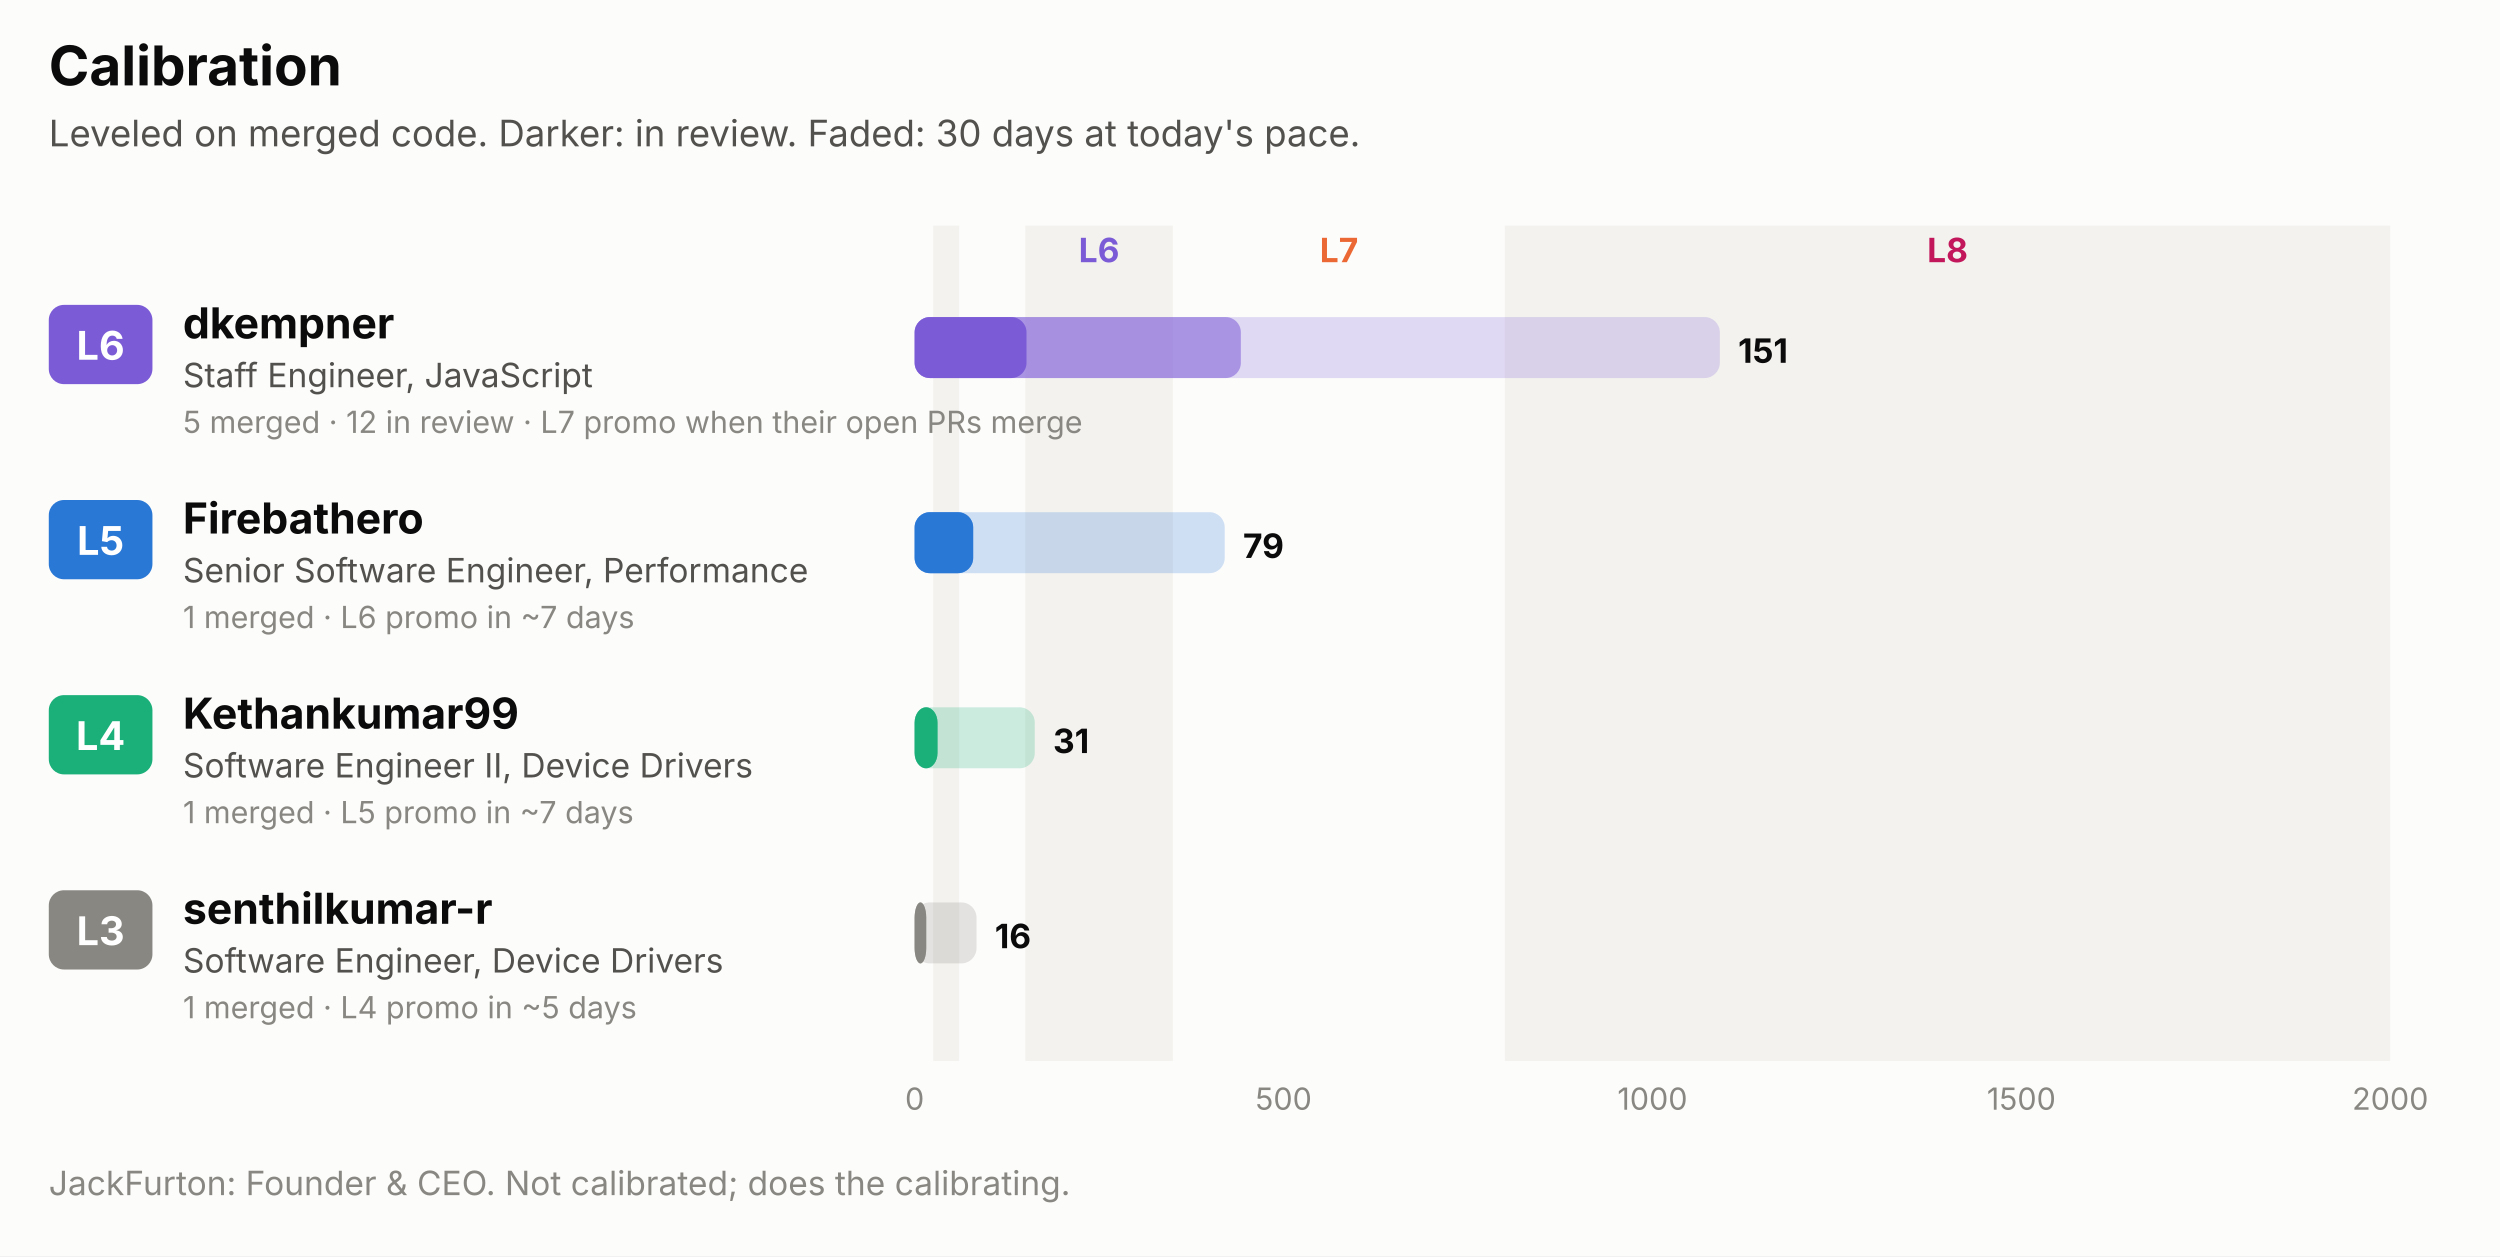
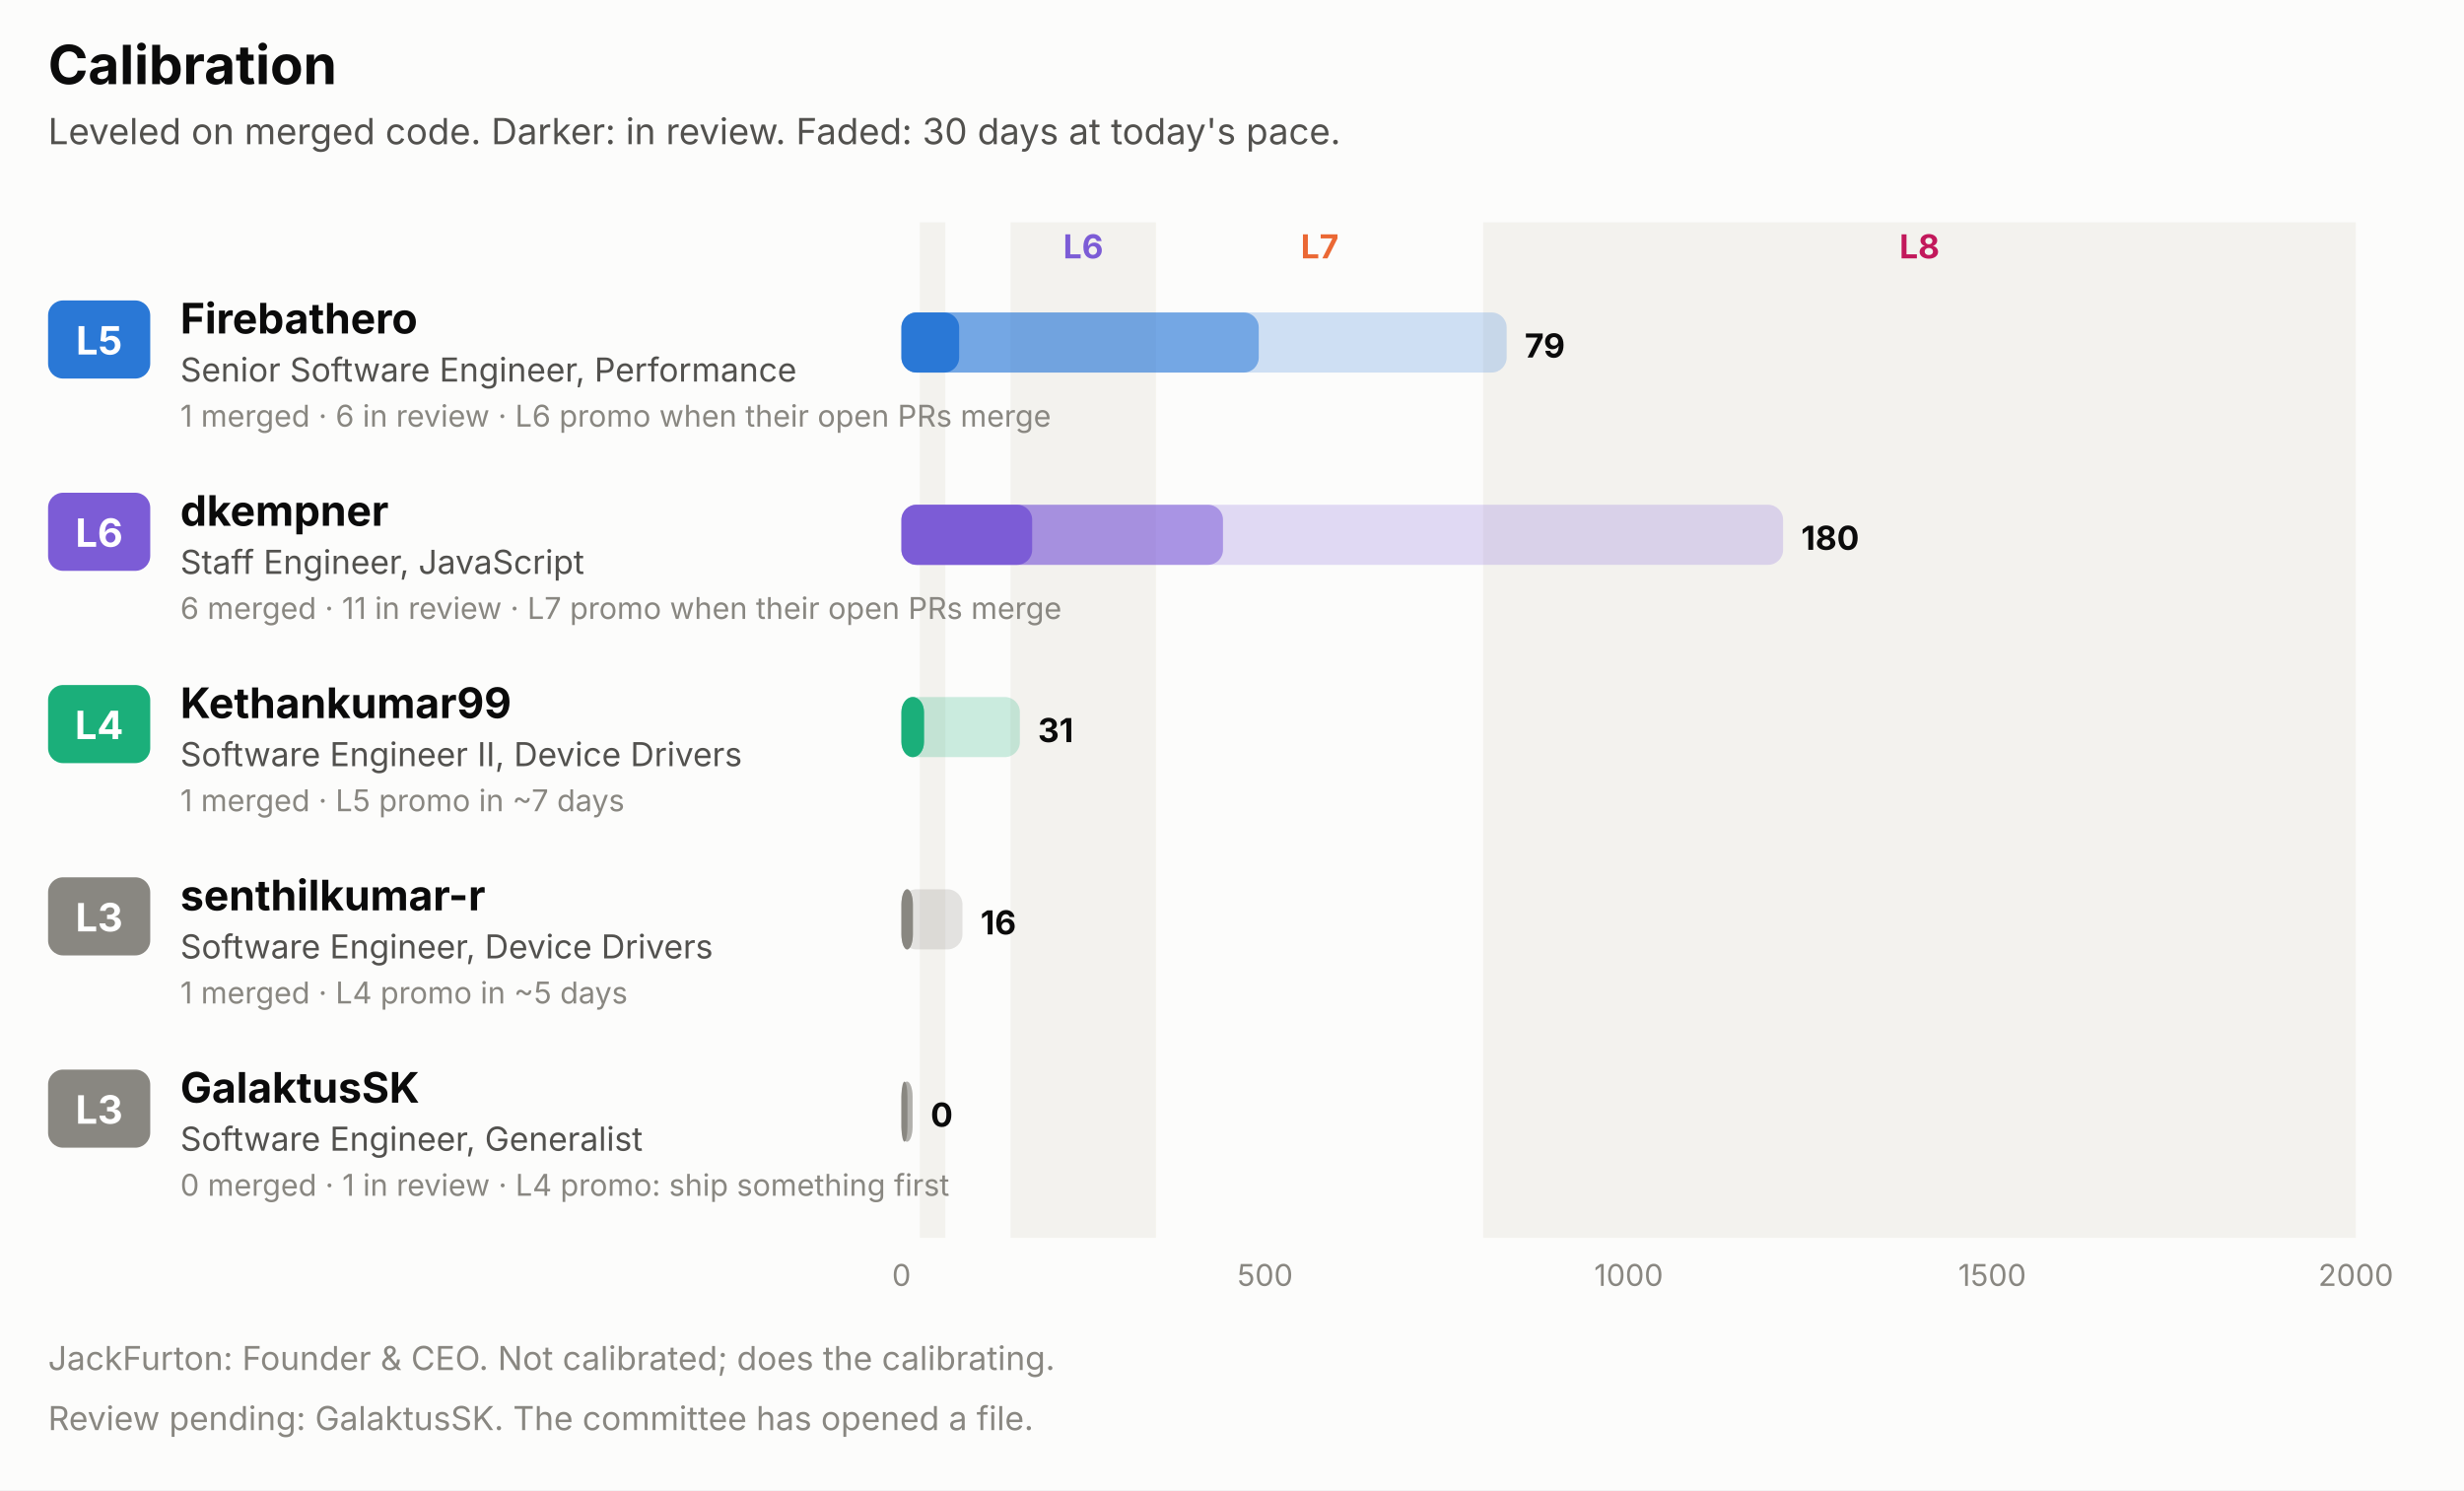
- <svg xmlns="http://www.w3.org/2000/svg" width="820" height="412" viewBox="0 0 820 412" role="img" font-family="system-ui, -apple-system, 'Segoe UI', sans-serif">
-   <rect x="0.0" y="0.0" width="820.0" height="412.0" rx="0" fill="#fcfcfb" />
+ <svg xmlns="http://www.w3.org/2000/svg" width="820" height="496" viewBox="0 0 820 496" role="img" font-family="system-ui, -apple-system, 'Segoe UI', sans-serif">
+   <rect x="0.0" y="0.0" width="820.0" height="496.0" rx="0" fill="#fcfcfb" />
  <text x="16.0" y="28.0" fill="#0b0b0b" font-size="18" font-weight="700" text-anchor="start">Calibration</text>
  <text x="16.0" y="48.0" fill="#52514e" font-size="12" font-weight="400" text-anchor="start">Leveled on merged code. Darker: in review. Faded: 30 days at today's pace.</text>
-   <rect x="306.1" y="74.0" width="8.5" height="274.0" rx="0" fill="#f3f2ee" />
-   <rect x="336.3" y="74.0" width="48.4" height="274.0" rx="0" fill="#f3f2ee" />
+   <rect x="306.1" y="74.0" width="8.5" height="338.0" rx="0" fill="#f3f2ee" />
+   <rect x="336.3" y="74.0" width="48.4" height="338.0" rx="0" fill="#f3f2ee" />
  <text x="360.5" y="86.0" fill="#7c5cd6" font-size="11" font-weight="700" text-anchor="middle">L6</text>
  <text x="439.2" y="86.0" fill="#eb6834" font-size="11" font-weight="700" text-anchor="middle">L7</text>
-   <rect x="493.6" y="74.0" width="290.4" height="274.0" rx="0" fill="#f3f2ee" />
+   <rect x="493.6" y="74.0" width="290.4" height="338.0" rx="0" fill="#f3f2ee" />
  <text x="638.8" y="86.0" fill="#c2185b" font-size="11" font-weight="700" text-anchor="middle">L8</text>
-   <rect x="16.0" y="100.0" width="34.0" height="26.0" rx="5" fill="#7c5cd6" />
-   <text x="33.0" y="118.0" fill="#ffffff" font-size="13" font-weight="700" text-anchor="middle">L6</text>
-   <text x="60.0" y="111.0" fill="#0b0b0b" font-size="14" font-weight="700" text-anchor="start">dkempner</text>
-   <text x="60.0" y="127.0" fill="#52514e" font-size="11" font-weight="400" text-anchor="start">Staff Engineer, JavaScript</text>
-   <text x="60.0" y="142.0" fill="#898781" font-size="10" font-weight="400" text-anchor="start">5 merged · 12 in review · L7 promo when their open PRs merge</text>
-   <rect x="300.0" y="104.0" width="264.1" height="20.0" rx="5" fill="#7c5cd6" fill-opacity="0.22" />
-   <rect x="300.0" y="104.0" width="107.0" height="20.0" rx="5" fill="#7c5cd6" fill-opacity="0.55" />
-   <rect x="300.0" y="104.0" width="36.7" height="20.0" rx="5" fill="#7c5cd6" />
-   <text x="570.1" y="119.0" fill="#0b0b0b" font-size="11" font-weight="700" text-anchor="start">151</text>
-   <rect x="16.0" y="164.0" width="34.0" height="26.0" rx="5" fill="#2a78d6" />
-   <text x="33.0" y="182.0" fill="#ffffff" font-size="13" font-weight="700" text-anchor="middle">L5</text>
-   <text x="60.0" y="175.0" fill="#0b0b0b" font-size="14" font-weight="700" text-anchor="start">Firebathero</text>
-   <text x="60.0" y="191.0" fill="#52514e" font-size="11" font-weight="400" text-anchor="start">Senior Software Engineer, Performance</text>
-   <text x="60.0" y="206.0" fill="#898781" font-size="10" font-weight="400" text-anchor="start">1 merged · L6 promo in ~7 days</text>
-   <rect x="300.0" y="168.0" width="101.7" height="20.0" rx="5" fill="#2a78d6" fill-opacity="0.22" />
-   <rect x="300.0" y="168.0" width="19.2" height="20.0" rx="5" fill="#2a78d6" fill-opacity="0.55" />
-   <rect x="300.0" y="168.0" width="19.2" height="20.0" rx="5" fill="#2a78d6" />
-   <text x="407.7" y="183.0" fill="#0b0b0b" font-size="11" font-weight="700" text-anchor="start">79</text>
+   <rect x="16.0" y="100.0" width="34.0" height="26.0" rx="5" fill="#2a78d6" />
+   <text x="33.0" y="118.0" fill="#ffffff" font-size="13" font-weight="700" text-anchor="middle">L5</text>
+   <text x="60.0" y="111.0" fill="#0b0b0b" font-size="14" font-weight="700" text-anchor="start">Firebathero</text>
+   <text x="60.0" y="127.0" fill="#52514e" font-size="11" font-weight="400" text-anchor="start">Senior Software Engineer, Performance</text>
+   <text x="60.0" y="142.0" fill="#898781" font-size="10" font-weight="400" text-anchor="start">1 merged · 6 in review · L6 promo when their open PRs merge</text>
+   <rect x="300.0" y="104.0" width="201.4" height="20.0" rx="5" fill="#2a78d6" fill-opacity="0.22" />
+   <rect x="300.0" y="104.0" width="118.9" height="20.0" rx="5" fill="#2a78d6" fill-opacity="0.55" />
+   <rect x="300.0" y="104.0" width="19.2" height="20.0" rx="5" fill="#2a78d6" />
+   <text x="507.4" y="119.0" fill="#0b0b0b" font-size="11" font-weight="700" text-anchor="start">79</text>
+   <rect x="16.0" y="164.0" width="34.0" height="26.0" rx="5" fill="#7c5cd6" />
+   <text x="33.0" y="182.0" fill="#ffffff" font-size="13" font-weight="700" text-anchor="middle">L6</text>
+   <text x="60.0" y="175.0" fill="#0b0b0b" font-size="14" font-weight="700" text-anchor="start">dkempner</text>
+   <text x="60.0" y="191.0" fill="#52514e" font-size="11" font-weight="400" text-anchor="start">Staff Engineer, JavaScript</text>
+   <text x="60.0" y="206.0" fill="#898781" font-size="10" font-weight="400" text-anchor="start">6 merged · 11 in review · L7 promo when their open PRs merge</text>
+   <rect x="300.0" y="168.0" width="293.4" height="20.0" rx="5" fill="#7c5cd6" fill-opacity="0.22" />
+   <rect x="300.0" y="168.0" width="107.0" height="20.0" rx="5" fill="#7c5cd6" fill-opacity="0.55" />
+   <rect x="300.0" y="168.0" width="43.5" height="20.0" rx="5" fill="#7c5cd6" />
+   <text x="599.4" y="183.0" fill="#0b0b0b" font-size="11" font-weight="700" text-anchor="start">180</text>
  <rect x="16.0" y="228.0" width="34.0" height="26.0" rx="5" fill="#1baf7a" />
  <text x="33.0" y="246.0" fill="#ffffff" font-size="13" font-weight="700" text-anchor="middle">L4</text>
  <text x="60.0" y="239.0" fill="#0b0b0b" font-size="14" font-weight="700" text-anchor="start">Kethankumar99</text>
  <text x="60.0" y="255.0" fill="#52514e" font-size="11" font-weight="400" text-anchor="start">Software Engineer II, Device Drivers</text>
  <text x="60.0" y="270.0" fill="#898781" font-size="10" font-weight="400" text-anchor="start">1 merged · L5 promo in ~7 days</text>
  <rect x="300.0" y="232.0" width="39.4" height="20.0" rx="5" fill="#1baf7a" fill-opacity="0.22" />
  <rect x="300.0" y="232.0" width="7.5" height="20.0" rx="5" fill="#1baf7a" fill-opacity="0.55" />
  <rect x="300.0" y="232.0" width="7.5" height="20.0" rx="5" fill="#1baf7a" />
  <text x="345.4" y="247.0" fill="#0b0b0b" font-size="11" font-weight="700" text-anchor="start">31</text>
  <rect x="16.0" y="292.0" width="34.0" height="26.0" rx="5" fill="#898781" />
  <text x="33.0" y="310.0" fill="#ffffff" font-size="13" font-weight="700" text-anchor="middle">L3</text>
  <text x="60.0" y="303.0" fill="#0b0b0b" font-size="14" font-weight="700" text-anchor="start">senthilkumar-r</text>
  <text x="60.0" y="319.0" fill="#52514e" font-size="11" font-weight="400" text-anchor="start">Software Engineer, Device Drivers</text>
  <text x="60.0" y="334.0" fill="#898781" font-size="10" font-weight="400" text-anchor="start">1 merged · L4 promo in ~5 days</text>
  <rect x="300.0" y="296.0" width="20.3" height="20.0" rx="5" fill="#898781" fill-opacity="0.22" />
  <rect x="300.0" y="296.0" width="3.8" height="20.0" rx="5" fill="#898781" fill-opacity="0.55" />
  <rect x="300.0" y="296.0" width="3.8" height="20.0" rx="5" fill="#898781" />
  <text x="326.3" y="311.0" fill="#0b0b0b" font-size="11" font-weight="700" text-anchor="start">16</text>
-   <text x="300.0" y="364.0" fill="#898781" font-size="10" font-weight="400" text-anchor="middle">0</text>
-   <text x="421.0" y="364.0" fill="#898781" font-size="10" font-weight="400" text-anchor="middle">500</text>
-   <text x="542.0" y="364.0" fill="#898781" font-size="10" font-weight="400" text-anchor="middle">1000</text>
-   <text x="663.0" y="364.0" fill="#898781" font-size="10" font-weight="400" text-anchor="middle">1500</text>
-   <text x="784.0" y="364.0" fill="#898781" font-size="10" font-weight="400" text-anchor="middle">2000</text>
-   <text x="16.0" y="392.0" fill="#898781" font-size="11" font-weight="400" text-anchor="start">JackFurton: Founder &amp; CEO. Not calibrated; does the calibrating.</text>
+   <rect x="16.0" y="356.0" width="34.0" height="26.0" rx="5" fill="#898781" />
+   <text x="33.0" y="374.0" fill="#ffffff" font-size="13" font-weight="700" text-anchor="middle">L3</text>
+   <text x="60.0" y="367.0" fill="#0b0b0b" font-size="14" font-weight="700" text-anchor="start">GalaktusSK</text>
+   <text x="60.0" y="383.0" fill="#52514e" font-size="11" font-weight="400" text-anchor="start">Software Engineer, Generalist</text>
+   <text x="60.0" y="398.0" fill="#898781" font-size="10" font-weight="400" text-anchor="start">0 merged · 1 in review · L4 promo: ship something first</text>
+   <rect x="300.0" y="360.0" width="3.7" height="20.0" rx="5" fill="#898781" fill-opacity="0.22" />
+   <rect x="300.0" y="360.0" width="3.7" height="20.0" rx="5" fill="#898781" fill-opacity="0.55" />
+   <rect x="300.0" y="360.0" width="2.0" height="20.0" rx="5" fill="#898781" />
+   <text x="309.7" y="375.0" fill="#0b0b0b" font-size="11" font-weight="700" text-anchor="start">0</text>
+   <text x="300.0" y="428.0" fill="#898781" font-size="10" font-weight="400" text-anchor="middle">0</text>
+   <text x="421.0" y="428.0" fill="#898781" font-size="10" font-weight="400" text-anchor="middle">500</text>
+   <text x="542.0" y="428.0" fill="#898781" font-size="10" font-weight="400" text-anchor="middle">1000</text>
+   <text x="663.0" y="428.0" fill="#898781" font-size="10" font-weight="400" text-anchor="middle">1500</text>
+   <text x="784.0" y="428.0" fill="#898781" font-size="10" font-weight="400" text-anchor="middle">2000</text>
+   <text x="16.0" y="456.0" fill="#898781" font-size="11" font-weight="400" text-anchor="start">JackFurton: Founder &amp; CEO. Not calibrated; does the calibrating.</text>
+   <text x="16.0" y="476.0" fill="#898781" font-size="11" font-weight="400" text-anchor="start">Review pending: GalaktusSK. The committee has opened a file.</text>
</svg>
